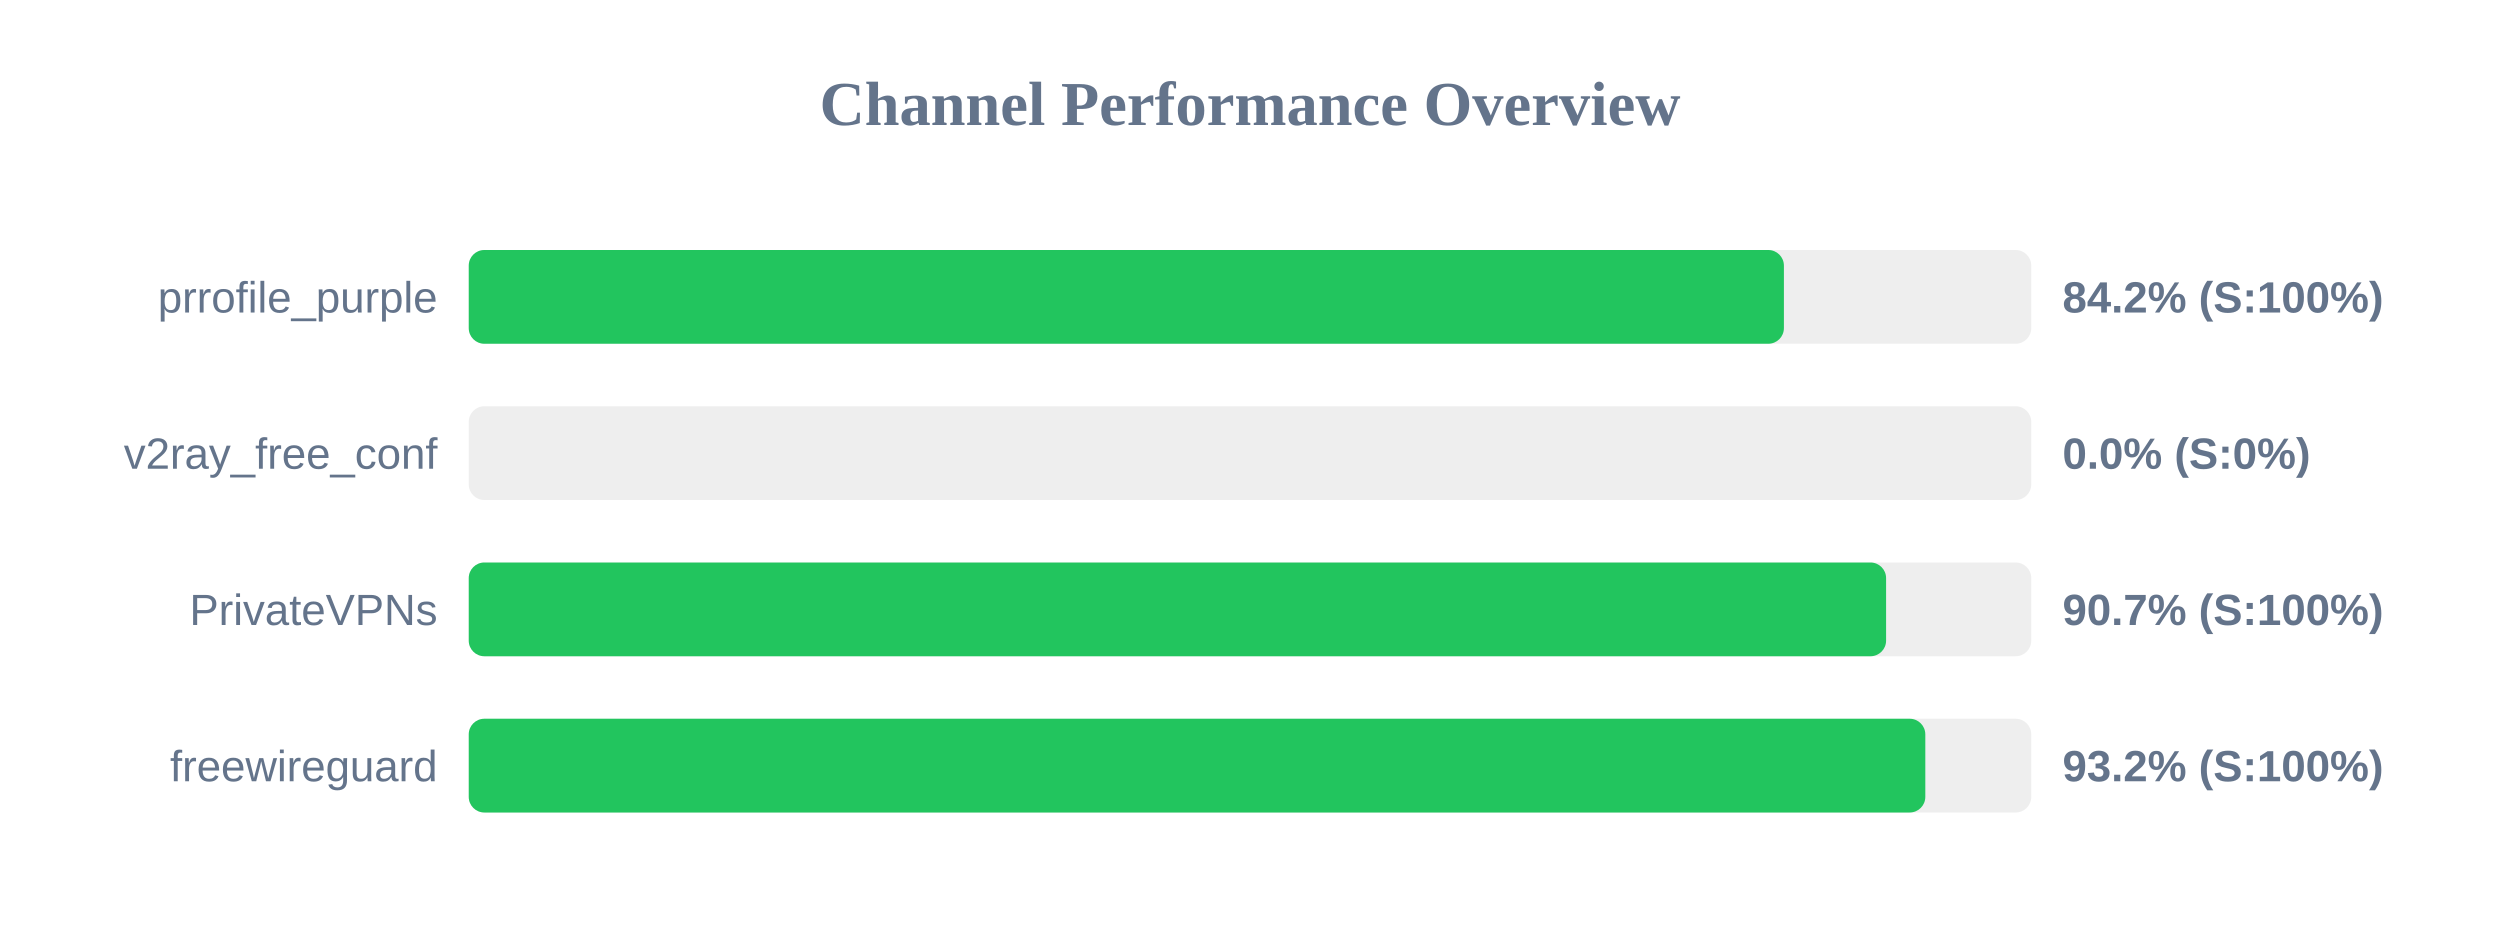
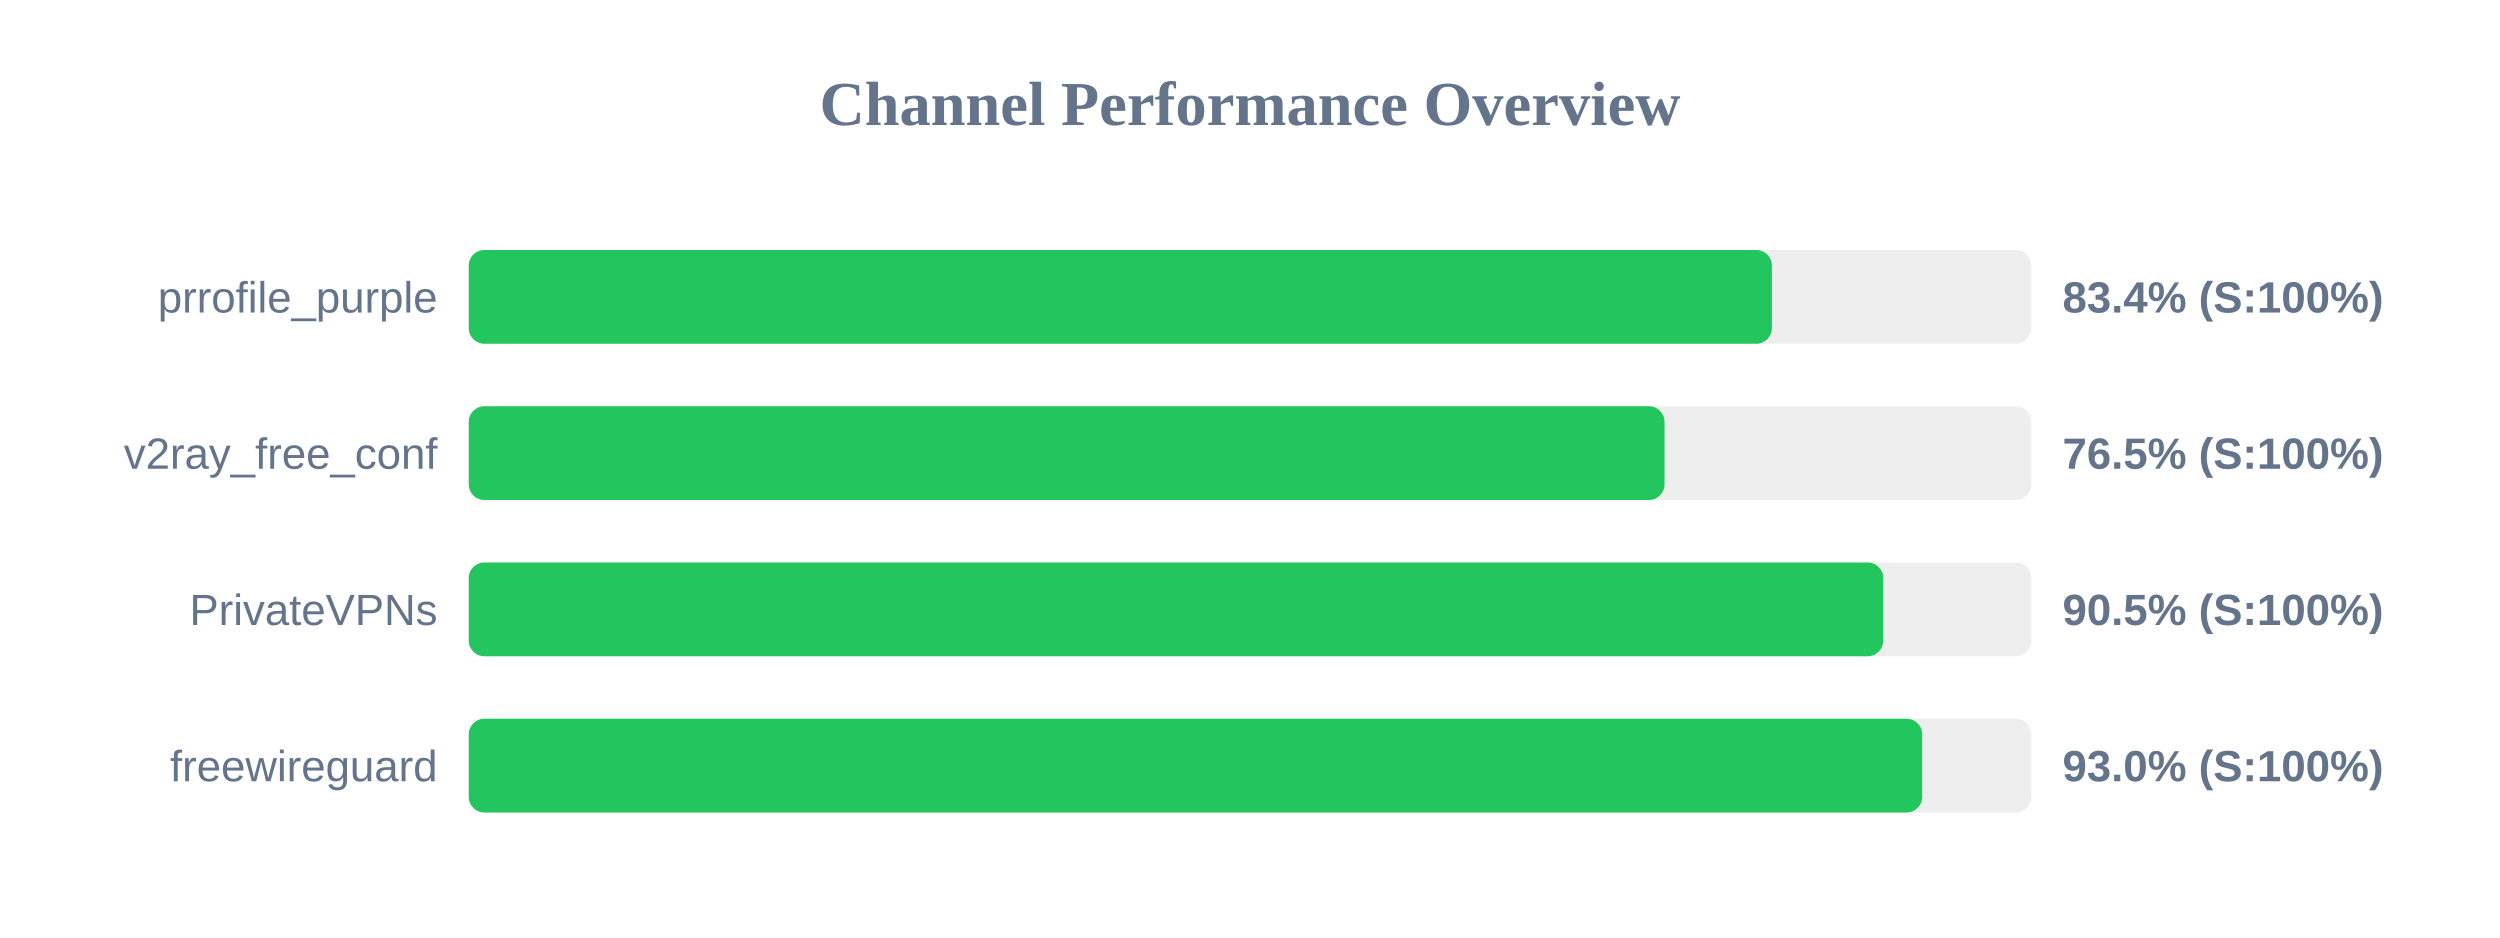
<svg xmlns="http://www.w3.org/2000/svg" width="800" height="300" version="1.1">
  <style>
        .row { font: 14px Arial; fill: #64748b; }
        .score { font: bold 14px Arial; fill: #64748b; }
    </style>
  <text x="400" y="40" text-anchor="middle" font-size="20px" font-weight="bold" fill="#64748b">Channel Performance Overview</text>
  <rect x="150" y="80" width="500" height="30" fill="#eee" rx="5" />
-   <rect x="150" y="80" width="420.85" height="30" fill="#22c55e" rx="5" />
+   <rect x="150" y="80" width="417.0" height="30" fill="#22c55e" rx="5" />
  <text x="140" y="100" text-anchor="end" class="row">prrofile_purple</text>
-   <text x="660" y="100" text-anchor="start" class="score">84.2% (S:100%)</text>
+   <text x="660" y="100" text-anchor="start" class="score">83.4% (S:100%)</text>
  <rect x="150" y="130" width="500" height="30" fill="#eee" rx="5" />
-   <rect x="150" y="130" width="0.0" height="30" fill="#ef4444" rx="5" />
+   <rect x="150" y="130" width="382.65" height="30" fill="#22c55e" rx="5" />
  <text x="140" y="150" text-anchor="end" class="row">v2ray_free_conf</text>
-   <text x="660" y="150" text-anchor="start" class="score">0.0% (S:0%)</text>
+   <text x="660" y="150" text-anchor="start" class="score">76.5% (S:100%)</text>
  <rect x="150" y="180" width="500" height="30" fill="#eee" rx="5" />
-   <rect x="150" y="180" width="453.55" height="30" fill="#22c55e" rx="5" />
+   <rect x="150" y="180" width="452.65" height="30" fill="#22c55e" rx="5" />
  <text x="140" y="200" text-anchor="end" class="row">PrivateVPNs</text>
-   <text x="660" y="200" text-anchor="start" class="score">90.7% (S:100%)</text>
+   <text x="660" y="200" text-anchor="start" class="score">90.5% (S:100%)</text>
  <rect x="150" y="230" width="500" height="30" fill="#eee" rx="5" />
-   <rect x="150" y="230" width="466.1" height="30" fill="#22c55e" rx="5" />
+   <rect x="150" y="230" width="465.1" height="30" fill="#22c55e" rx="5" />
  <text x="140" y="250" text-anchor="end" class="row">freewireguard</text>
-   <text x="660" y="250" text-anchor="start" class="score">93.2% (S:100%)</text>
+   <text x="660" y="250" text-anchor="start" class="score">93.0% (S:100%)</text>
</svg>
